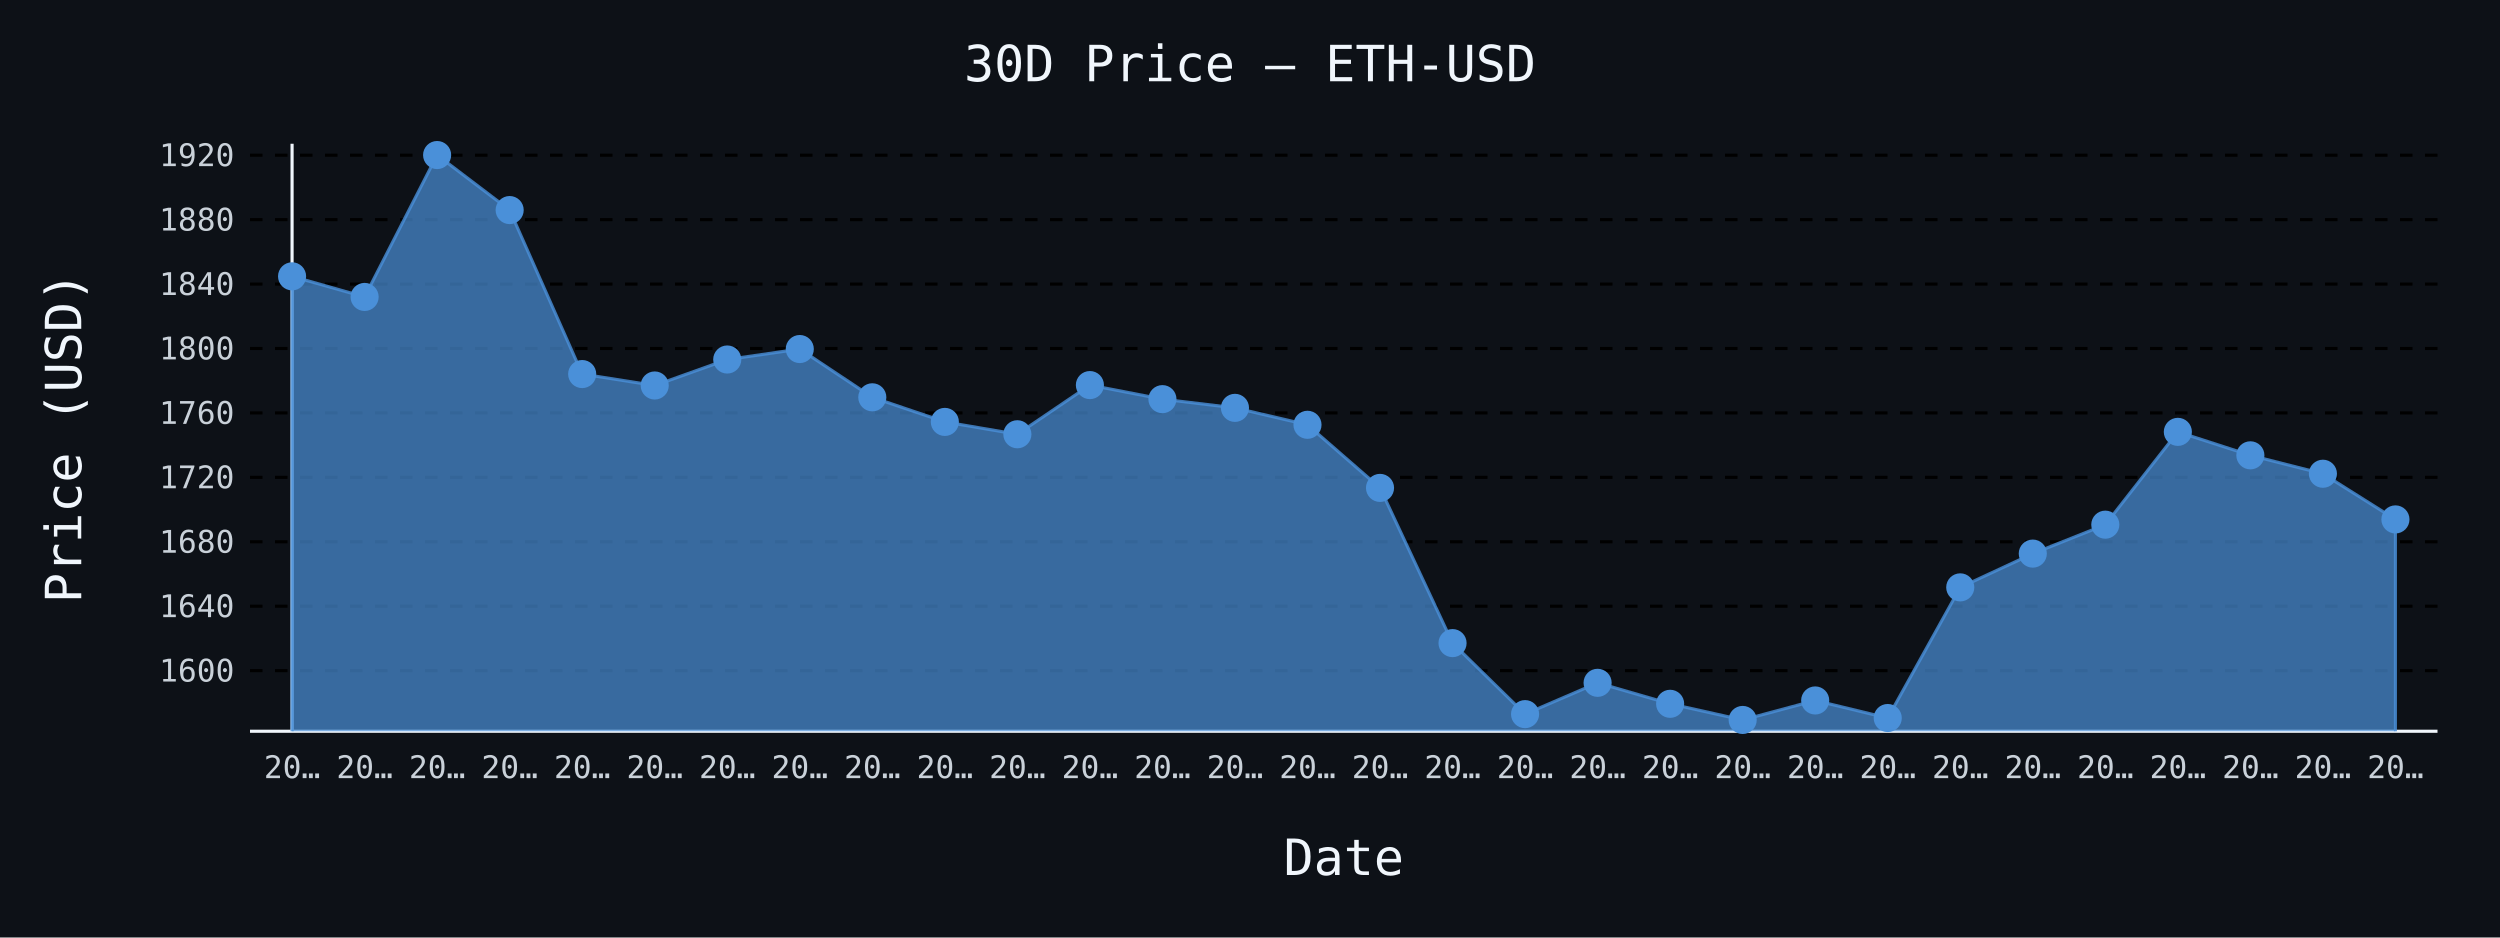
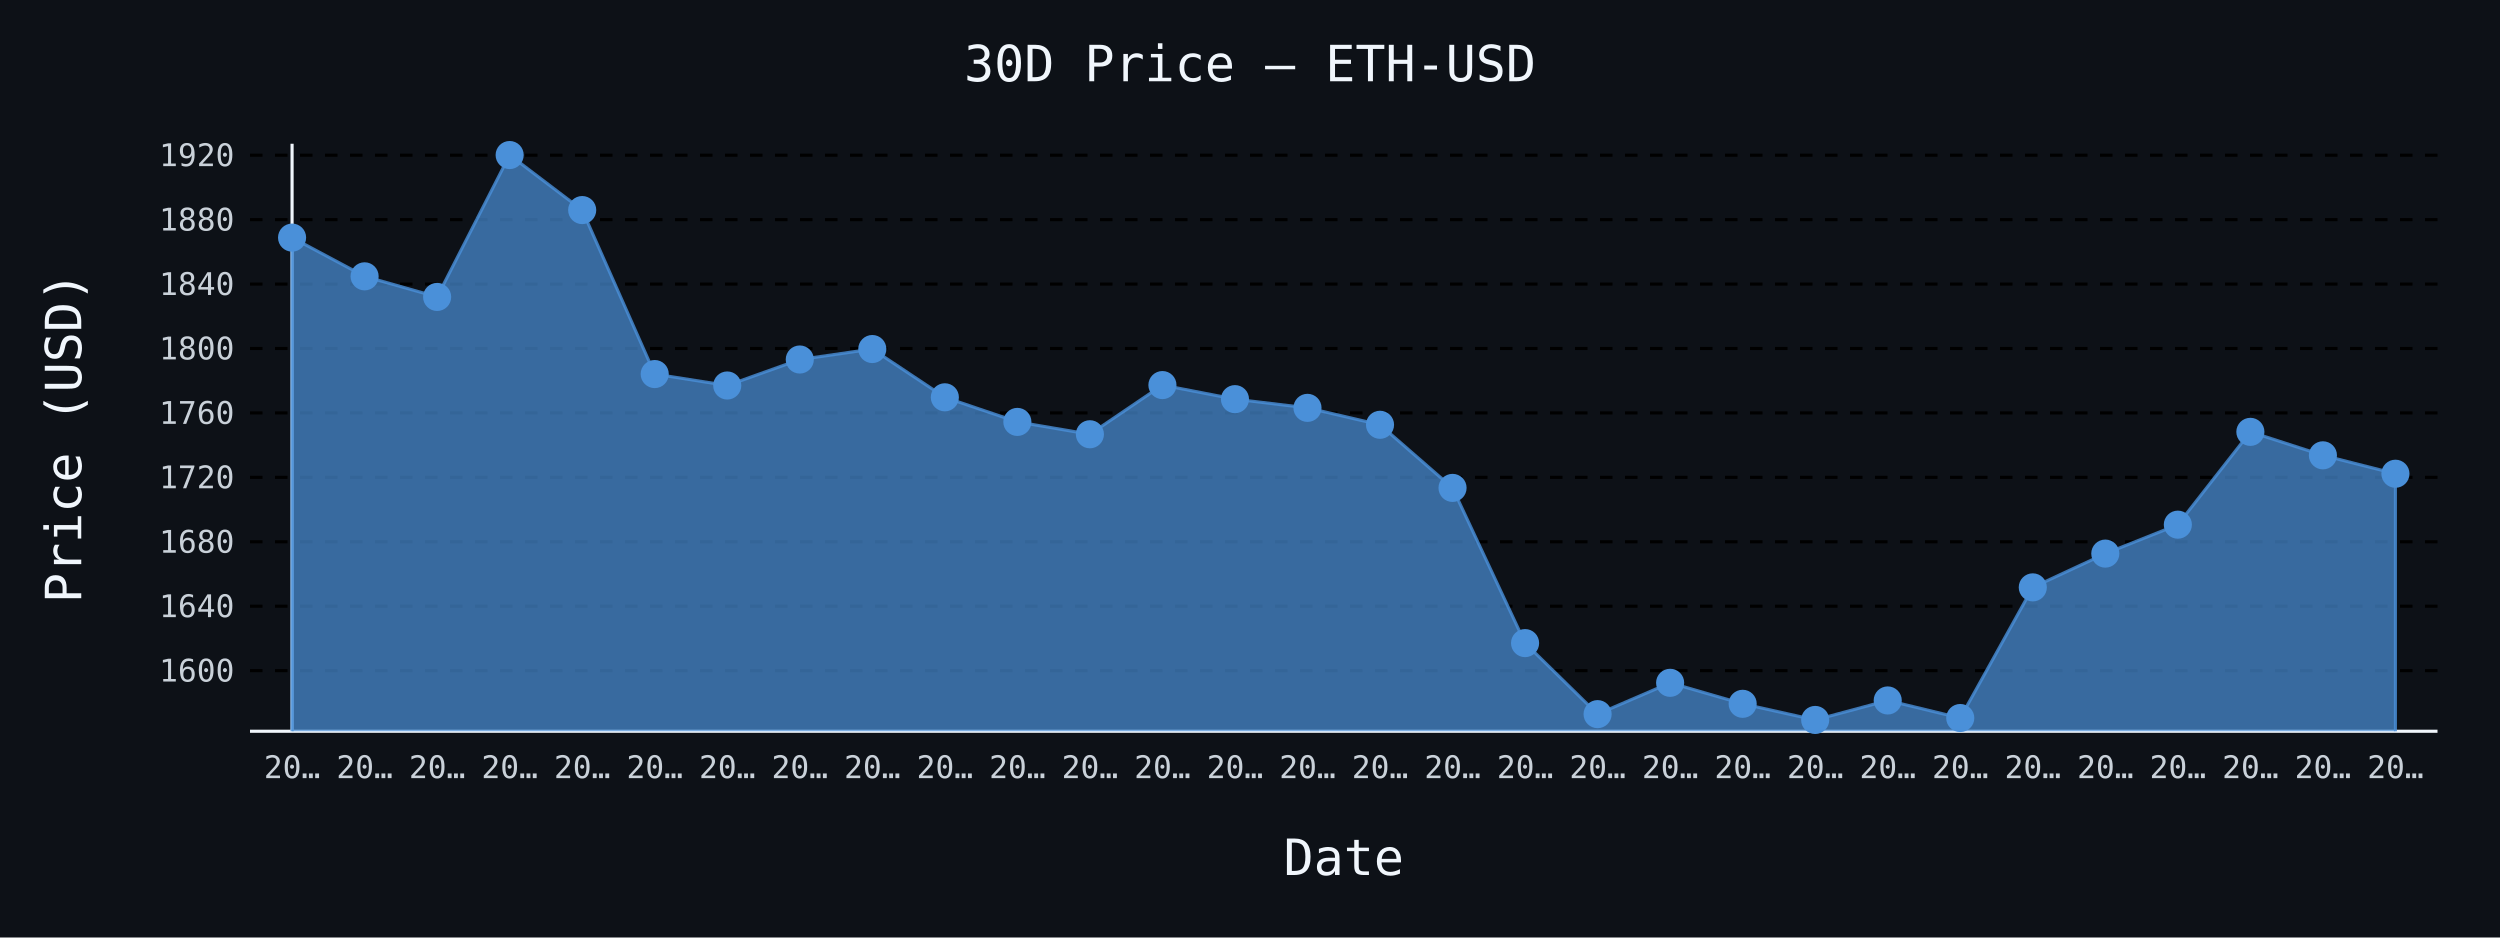
- <svg xmlns="http://www.w3.org/2000/svg" id="chart-b586d5db-53fd-4b29-b844-c4dccf18984e" class="pygal-chart" viewBox="0 0 800 300">
+ <svg xmlns="http://www.w3.org/2000/svg" id="chart-028633fe-198e-44e9-b2be-aa415373b463" class="pygal-chart" viewBox="0 0 800 300">
  <defs>
-     <style type="text/css">#chart-b586d5db-53fd-4b29-b844-c4dccf18984e{-webkit-user-select:none;-webkit-font-smoothing:antialiased;font-family:monospace}#chart-b586d5db-53fd-4b29-b844-c4dccf18984e .title{font-family:monospace;font-size:16px}#chart-b586d5db-53fd-4b29-b844-c4dccf18984e .legends .legend text{font-family:monospace;font-size:14px}#chart-b586d5db-53fd-4b29-b844-c4dccf18984e .axis text{font-family:monospace;font-size:10px}#chart-b586d5db-53fd-4b29-b844-c4dccf18984e .axis text.major{font-family:monospace;font-size:10px}#chart-b586d5db-53fd-4b29-b844-c4dccf18984e .text-overlay text.value{font-family:monospace;font-size:16px}#chart-b586d5db-53fd-4b29-b844-c4dccf18984e .text-overlay text.label{font-family:monospace;font-size:10px}#chart-b586d5db-53fd-4b29-b844-c4dccf18984e .tooltip{font-family:monospace;font-size:14px}#chart-b586d5db-53fd-4b29-b844-c4dccf18984e text.no_data{font-family:monospace;font-size:64px}
- #chart-b586d5db-53fd-4b29-b844-c4dccf18984e{background-color:#0d1117}#chart-b586d5db-53fd-4b29-b844-c4dccf18984e path,#chart-b586d5db-53fd-4b29-b844-c4dccf18984e line,#chart-b586d5db-53fd-4b29-b844-c4dccf18984e rect,#chart-b586d5db-53fd-4b29-b844-c4dccf18984e circle{-webkit-transition:150ms;-moz-transition:150ms;transition:150ms}#chart-b586d5db-53fd-4b29-b844-c4dccf18984e .graph &gt; .background{fill:#0d1117}#chart-b586d5db-53fd-4b29-b844-c4dccf18984e .plot &gt; .background{fill:#0d1117}#chart-b586d5db-53fd-4b29-b844-c4dccf18984e .graph{fill:#c9d1d9}#chart-b586d5db-53fd-4b29-b844-c4dccf18984e text.no_data{fill:#f0f6fc}#chart-b586d5db-53fd-4b29-b844-c4dccf18984e .title{fill:#f0f6fc}#chart-b586d5db-53fd-4b29-b844-c4dccf18984e .legends .legend text{fill:#c9d1d9}#chart-b586d5db-53fd-4b29-b844-c4dccf18984e .legends .legend:hover text{fill:#f0f6fc}#chart-b586d5db-53fd-4b29-b844-c4dccf18984e .axis .line{stroke:#f0f6fc}#chart-b586d5db-53fd-4b29-b844-c4dccf18984e .axis .guide.line{stroke:#8b949e}#chart-b586d5db-53fd-4b29-b844-c4dccf18984e .axis .major.line{stroke:#c9d1d9}#chart-b586d5db-53fd-4b29-b844-c4dccf18984e .axis text.major{fill:#f0f6fc}#chart-b586d5db-53fd-4b29-b844-c4dccf18984e .axis.y .guides:hover .guide.line,#chart-b586d5db-53fd-4b29-b844-c4dccf18984e .line-graph .axis.x .guides:hover .guide.line,#chart-b586d5db-53fd-4b29-b844-c4dccf18984e .stackedline-graph .axis.x .guides:hover .guide.line,#chart-b586d5db-53fd-4b29-b844-c4dccf18984e .xy-graph .axis.x .guides:hover .guide.line{stroke:#f0f6fc}#chart-b586d5db-53fd-4b29-b844-c4dccf18984e .axis .guides:hover text{fill:#f0f6fc}#chart-b586d5db-53fd-4b29-b844-c4dccf18984e .reactive{fill-opacity:.7;stroke-opacity:.8;stroke-width:1}#chart-b586d5db-53fd-4b29-b844-c4dccf18984e .ci{stroke:#c9d1d9}#chart-b586d5db-53fd-4b29-b844-c4dccf18984e .reactive.active,#chart-b586d5db-53fd-4b29-b844-c4dccf18984e .active .reactive{fill-opacity:.8;stroke-opacity:.9;stroke-width:4}#chart-b586d5db-53fd-4b29-b844-c4dccf18984e .ci .reactive.active{stroke-width:1.5}#chart-b586d5db-53fd-4b29-b844-c4dccf18984e .series text{fill:#f0f6fc}#chart-b586d5db-53fd-4b29-b844-c4dccf18984e .tooltip rect{fill:#0d1117;stroke:#f0f6fc;-webkit-transition:opacity 150ms;-moz-transition:opacity 150ms;transition:opacity 150ms}#chart-b586d5db-53fd-4b29-b844-c4dccf18984e .tooltip .label{fill:#c9d1d9}#chart-b586d5db-53fd-4b29-b844-c4dccf18984e .tooltip .label{fill:#c9d1d9}#chart-b586d5db-53fd-4b29-b844-c4dccf18984e .tooltip .legend{font-size:.8em;fill:#8b949e}#chart-b586d5db-53fd-4b29-b844-c4dccf18984e .tooltip .x_label{font-size:.6em;fill:#f0f6fc}#chart-b586d5db-53fd-4b29-b844-c4dccf18984e .tooltip .xlink{font-size:.5em;text-decoration:underline}#chart-b586d5db-53fd-4b29-b844-c4dccf18984e .tooltip .value{font-size:1.5em}#chart-b586d5db-53fd-4b29-b844-c4dccf18984e .bound{font-size:.5em}#chart-b586d5db-53fd-4b29-b844-c4dccf18984e .max-value{font-size:.75em;fill:#8b949e}#chart-b586d5db-53fd-4b29-b844-c4dccf18984e .map-element{fill:#0d1117;stroke:#8b949e !important}#chart-b586d5db-53fd-4b29-b844-c4dccf18984e .map-element .reactive{fill-opacity:inherit;stroke-opacity:inherit}#chart-b586d5db-53fd-4b29-b844-c4dccf18984e .color-0,#chart-b586d5db-53fd-4b29-b844-c4dccf18984e .color-0 a:visited{stroke:#4a90d9;fill:#4a90d9}#chart-b586d5db-53fd-4b29-b844-c4dccf18984e .text-overlay .color-0 text{fill:black}
- #chart-b586d5db-53fd-4b29-b844-c4dccf18984e text.no_data{text-anchor:middle}#chart-b586d5db-53fd-4b29-b844-c4dccf18984e .guide.line{fill:none}#chart-b586d5db-53fd-4b29-b844-c4dccf18984e .centered{text-anchor:middle}#chart-b586d5db-53fd-4b29-b844-c4dccf18984e .title{text-anchor:middle}#chart-b586d5db-53fd-4b29-b844-c4dccf18984e .legends .legend text{fill-opacity:1}#chart-b586d5db-53fd-4b29-b844-c4dccf18984e .axis.x text{text-anchor:middle}#chart-b586d5db-53fd-4b29-b844-c4dccf18984e .axis.x:not(.web) text[transform]{text-anchor:start}#chart-b586d5db-53fd-4b29-b844-c4dccf18984e .axis.x:not(.web) text[transform].backwards{text-anchor:end}#chart-b586d5db-53fd-4b29-b844-c4dccf18984e .axis.y text{text-anchor:end}#chart-b586d5db-53fd-4b29-b844-c4dccf18984e .axis.y text[transform].backwards{text-anchor:start}#chart-b586d5db-53fd-4b29-b844-c4dccf18984e .axis.y2 text{text-anchor:start}#chart-b586d5db-53fd-4b29-b844-c4dccf18984e .axis.y2 text[transform].backwards{text-anchor:end}#chart-b586d5db-53fd-4b29-b844-c4dccf18984e .axis .guide.line{stroke-dasharray:4,4;stroke:black}#chart-b586d5db-53fd-4b29-b844-c4dccf18984e .axis .major.guide.line{stroke-dasharray:6,6;stroke:black}#chart-b586d5db-53fd-4b29-b844-c4dccf18984e .horizontal .axis.y .guide.line,#chart-b586d5db-53fd-4b29-b844-c4dccf18984e .horizontal .axis.y2 .guide.line,#chart-b586d5db-53fd-4b29-b844-c4dccf18984e .vertical .axis.x .guide.line{opacity:0}#chart-b586d5db-53fd-4b29-b844-c4dccf18984e .horizontal .axis.always_show .guide.line,#chart-b586d5db-53fd-4b29-b844-c4dccf18984e .vertical .axis.always_show .guide.line{opacity:1 !important}#chart-b586d5db-53fd-4b29-b844-c4dccf18984e .axis.y .guides:hover .guide.line,#chart-b586d5db-53fd-4b29-b844-c4dccf18984e .axis.y2 .guides:hover .guide.line,#chart-b586d5db-53fd-4b29-b844-c4dccf18984e .axis.x .guides:hover .guide.line{opacity:1}#chart-b586d5db-53fd-4b29-b844-c4dccf18984e .axis .guides:hover text{opacity:1}#chart-b586d5db-53fd-4b29-b844-c4dccf18984e .nofill{fill:none}#chart-b586d5db-53fd-4b29-b844-c4dccf18984e .subtle-fill{fill-opacity:.2}#chart-b586d5db-53fd-4b29-b844-c4dccf18984e .dot{stroke-width:1px;fill-opacity:1;stroke-opacity:1}#chart-b586d5db-53fd-4b29-b844-c4dccf18984e .dot.active{stroke-width:5px}#chart-b586d5db-53fd-4b29-b844-c4dccf18984e .dot.negative{fill:transparent}#chart-b586d5db-53fd-4b29-b844-c4dccf18984e text,#chart-b586d5db-53fd-4b29-b844-c4dccf18984e tspan{stroke:none !important}#chart-b586d5db-53fd-4b29-b844-c4dccf18984e .series text.active{opacity:1}#chart-b586d5db-53fd-4b29-b844-c4dccf18984e .tooltip rect{fill-opacity:.95;stroke-width:.5}#chart-b586d5db-53fd-4b29-b844-c4dccf18984e .tooltip text{fill-opacity:1}#chart-b586d5db-53fd-4b29-b844-c4dccf18984e .showable{visibility:hidden}#chart-b586d5db-53fd-4b29-b844-c4dccf18984e .showable.shown{visibility:visible}#chart-b586d5db-53fd-4b29-b844-c4dccf18984e .gauge-background{fill:rgba(229,229,229,1);stroke:none}#chart-b586d5db-53fd-4b29-b844-c4dccf18984e .bg-lines{stroke:#0d1117;stroke-width:2px}</style>
+     <style type="text/css">#chart-028633fe-198e-44e9-b2be-aa415373b463{-webkit-user-select:none;-webkit-font-smoothing:antialiased;font-family:monospace}#chart-028633fe-198e-44e9-b2be-aa415373b463 .title{font-family:monospace;font-size:16px}#chart-028633fe-198e-44e9-b2be-aa415373b463 .legends .legend text{font-family:monospace;font-size:14px}#chart-028633fe-198e-44e9-b2be-aa415373b463 .axis text{font-family:monospace;font-size:10px}#chart-028633fe-198e-44e9-b2be-aa415373b463 .axis text.major{font-family:monospace;font-size:10px}#chart-028633fe-198e-44e9-b2be-aa415373b463 .text-overlay text.value{font-family:monospace;font-size:16px}#chart-028633fe-198e-44e9-b2be-aa415373b463 .text-overlay text.label{font-family:monospace;font-size:10px}#chart-028633fe-198e-44e9-b2be-aa415373b463 .tooltip{font-family:monospace;font-size:14px}#chart-028633fe-198e-44e9-b2be-aa415373b463 text.no_data{font-family:monospace;font-size:64px}
+ #chart-028633fe-198e-44e9-b2be-aa415373b463{background-color:#0d1117}#chart-028633fe-198e-44e9-b2be-aa415373b463 path,#chart-028633fe-198e-44e9-b2be-aa415373b463 line,#chart-028633fe-198e-44e9-b2be-aa415373b463 rect,#chart-028633fe-198e-44e9-b2be-aa415373b463 circle{-webkit-transition:150ms;-moz-transition:150ms;transition:150ms}#chart-028633fe-198e-44e9-b2be-aa415373b463 .graph &gt; .background{fill:#0d1117}#chart-028633fe-198e-44e9-b2be-aa415373b463 .plot &gt; .background{fill:#0d1117}#chart-028633fe-198e-44e9-b2be-aa415373b463 .graph{fill:#c9d1d9}#chart-028633fe-198e-44e9-b2be-aa415373b463 text.no_data{fill:#f0f6fc}#chart-028633fe-198e-44e9-b2be-aa415373b463 .title{fill:#f0f6fc}#chart-028633fe-198e-44e9-b2be-aa415373b463 .legends .legend text{fill:#c9d1d9}#chart-028633fe-198e-44e9-b2be-aa415373b463 .legends .legend:hover text{fill:#f0f6fc}#chart-028633fe-198e-44e9-b2be-aa415373b463 .axis .line{stroke:#f0f6fc}#chart-028633fe-198e-44e9-b2be-aa415373b463 .axis .guide.line{stroke:#8b949e}#chart-028633fe-198e-44e9-b2be-aa415373b463 .axis .major.line{stroke:#c9d1d9}#chart-028633fe-198e-44e9-b2be-aa415373b463 .axis text.major{fill:#f0f6fc}#chart-028633fe-198e-44e9-b2be-aa415373b463 .axis.y .guides:hover .guide.line,#chart-028633fe-198e-44e9-b2be-aa415373b463 .line-graph .axis.x .guides:hover .guide.line,#chart-028633fe-198e-44e9-b2be-aa415373b463 .stackedline-graph .axis.x .guides:hover .guide.line,#chart-028633fe-198e-44e9-b2be-aa415373b463 .xy-graph .axis.x .guides:hover .guide.line{stroke:#f0f6fc}#chart-028633fe-198e-44e9-b2be-aa415373b463 .axis .guides:hover text{fill:#f0f6fc}#chart-028633fe-198e-44e9-b2be-aa415373b463 .reactive{fill-opacity:.7;stroke-opacity:.8;stroke-width:1}#chart-028633fe-198e-44e9-b2be-aa415373b463 .ci{stroke:#c9d1d9}#chart-028633fe-198e-44e9-b2be-aa415373b463 .reactive.active,#chart-028633fe-198e-44e9-b2be-aa415373b463 .active .reactive{fill-opacity:.8;stroke-opacity:.9;stroke-width:4}#chart-028633fe-198e-44e9-b2be-aa415373b463 .ci .reactive.active{stroke-width:1.5}#chart-028633fe-198e-44e9-b2be-aa415373b463 .series text{fill:#f0f6fc}#chart-028633fe-198e-44e9-b2be-aa415373b463 .tooltip rect{fill:#0d1117;stroke:#f0f6fc;-webkit-transition:opacity 150ms;-moz-transition:opacity 150ms;transition:opacity 150ms}#chart-028633fe-198e-44e9-b2be-aa415373b463 .tooltip .label{fill:#c9d1d9}#chart-028633fe-198e-44e9-b2be-aa415373b463 .tooltip .label{fill:#c9d1d9}#chart-028633fe-198e-44e9-b2be-aa415373b463 .tooltip .legend{font-size:.8em;fill:#8b949e}#chart-028633fe-198e-44e9-b2be-aa415373b463 .tooltip .x_label{font-size:.6em;fill:#f0f6fc}#chart-028633fe-198e-44e9-b2be-aa415373b463 .tooltip .xlink{font-size:.5em;text-decoration:underline}#chart-028633fe-198e-44e9-b2be-aa415373b463 .tooltip .value{font-size:1.5em}#chart-028633fe-198e-44e9-b2be-aa415373b463 .bound{font-size:.5em}#chart-028633fe-198e-44e9-b2be-aa415373b463 .max-value{font-size:.75em;fill:#8b949e}#chart-028633fe-198e-44e9-b2be-aa415373b463 .map-element{fill:#0d1117;stroke:#8b949e !important}#chart-028633fe-198e-44e9-b2be-aa415373b463 .map-element .reactive{fill-opacity:inherit;stroke-opacity:inherit}#chart-028633fe-198e-44e9-b2be-aa415373b463 .color-0,#chart-028633fe-198e-44e9-b2be-aa415373b463 .color-0 a:visited{stroke:#4a90d9;fill:#4a90d9}#chart-028633fe-198e-44e9-b2be-aa415373b463 .text-overlay .color-0 text{fill:black}
+ #chart-028633fe-198e-44e9-b2be-aa415373b463 text.no_data{text-anchor:middle}#chart-028633fe-198e-44e9-b2be-aa415373b463 .guide.line{fill:none}#chart-028633fe-198e-44e9-b2be-aa415373b463 .centered{text-anchor:middle}#chart-028633fe-198e-44e9-b2be-aa415373b463 .title{text-anchor:middle}#chart-028633fe-198e-44e9-b2be-aa415373b463 .legends .legend text{fill-opacity:1}#chart-028633fe-198e-44e9-b2be-aa415373b463 .axis.x text{text-anchor:middle}#chart-028633fe-198e-44e9-b2be-aa415373b463 .axis.x:not(.web) text[transform]{text-anchor:start}#chart-028633fe-198e-44e9-b2be-aa415373b463 .axis.x:not(.web) text[transform].backwards{text-anchor:end}#chart-028633fe-198e-44e9-b2be-aa415373b463 .axis.y text{text-anchor:end}#chart-028633fe-198e-44e9-b2be-aa415373b463 .axis.y text[transform].backwards{text-anchor:start}#chart-028633fe-198e-44e9-b2be-aa415373b463 .axis.y2 text{text-anchor:start}#chart-028633fe-198e-44e9-b2be-aa415373b463 .axis.y2 text[transform].backwards{text-anchor:end}#chart-028633fe-198e-44e9-b2be-aa415373b463 .axis .guide.line{stroke-dasharray:4,4;stroke:black}#chart-028633fe-198e-44e9-b2be-aa415373b463 .axis .major.guide.line{stroke-dasharray:6,6;stroke:black}#chart-028633fe-198e-44e9-b2be-aa415373b463 .horizontal .axis.y .guide.line,#chart-028633fe-198e-44e9-b2be-aa415373b463 .horizontal .axis.y2 .guide.line,#chart-028633fe-198e-44e9-b2be-aa415373b463 .vertical .axis.x .guide.line{opacity:0}#chart-028633fe-198e-44e9-b2be-aa415373b463 .horizontal .axis.always_show .guide.line,#chart-028633fe-198e-44e9-b2be-aa415373b463 .vertical .axis.always_show .guide.line{opacity:1 !important}#chart-028633fe-198e-44e9-b2be-aa415373b463 .axis.y .guides:hover .guide.line,#chart-028633fe-198e-44e9-b2be-aa415373b463 .axis.y2 .guides:hover .guide.line,#chart-028633fe-198e-44e9-b2be-aa415373b463 .axis.x .guides:hover .guide.line{opacity:1}#chart-028633fe-198e-44e9-b2be-aa415373b463 .axis .guides:hover text{opacity:1}#chart-028633fe-198e-44e9-b2be-aa415373b463 .nofill{fill:none}#chart-028633fe-198e-44e9-b2be-aa415373b463 .subtle-fill{fill-opacity:.2}#chart-028633fe-198e-44e9-b2be-aa415373b463 .dot{stroke-width:1px;fill-opacity:1;stroke-opacity:1}#chart-028633fe-198e-44e9-b2be-aa415373b463 .dot.active{stroke-width:5px}#chart-028633fe-198e-44e9-b2be-aa415373b463 .dot.negative{fill:transparent}#chart-028633fe-198e-44e9-b2be-aa415373b463 text,#chart-028633fe-198e-44e9-b2be-aa415373b463 tspan{stroke:none !important}#chart-028633fe-198e-44e9-b2be-aa415373b463 .series text.active{opacity:1}#chart-028633fe-198e-44e9-b2be-aa415373b463 .tooltip rect{fill-opacity:.95;stroke-width:.5}#chart-028633fe-198e-44e9-b2be-aa415373b463 .tooltip text{fill-opacity:1}#chart-028633fe-198e-44e9-b2be-aa415373b463 .showable{visibility:hidden}#chart-028633fe-198e-44e9-b2be-aa415373b463 .showable.shown{visibility:visible}#chart-028633fe-198e-44e9-b2be-aa415373b463 .gauge-background{fill:rgba(229,229,229,1);stroke:none}#chart-028633fe-198e-44e9-b2be-aa415373b463 .bg-lines{stroke:#0d1117;stroke-width:2px}</style>
  </defs>
  <g class="graph line-graph vertical">
    <rect x="0" y="0" width="800" height="300" class="background" />
    <g transform="translate(80, 46)" class="plot">
      <rect x="0" y="0" width="700.0" height="188" class="background" />
      <g class="axis y always_show">
        <path d="M0 188 h700" class="line" />
        <g class="guides">
          <path d="M0 168.602 h700" class="guide line" />
          <text x="-5" y="172.102" class="">1600</text>
        </g>
        <g class="guides">
          <path d="M0 147.985 h700" class="guide line" />
          <text x="-5" y="151.485" class="">1640</text>
        </g>
        <g class="guides">
          <path d="M0 127.368 h700" class="guide line" />
          <text x="-5" y="130.868" class="">1680</text>
        </g>
        <g class="guides">
          <path d="M0 106.752 h700" class="guide line" />
          <text x="-5" y="110.252" class="">1720</text>
        </g>
        <g class="guides">
          <path d="M0 86.135 h700" class="guide line" />
          <text x="-5" y="89.635" class="">1760</text>
        </g>
        <g class="guides">
          <path d="M0 65.518 h700" class="guide line" />
          <text x="-5" y="69.018" class="">1800</text>
        </g>
        <g class="guides">
          <path d="M0 44.901 h700" class="guide line" />
          <text x="-5" y="48.401" class="">1840</text>
        </g>
        <g class="guides">
          <path d="M0 24.284 h700" class="guide line" />
          <text x="-5" y="27.784" class="">1880</text>
        </g>
        <g class="guides">
          <path d="M0 3.667 h700" class="guide line" />
          <text x="-5" y="7.167" class="">1920</text>
        </g>
      </g>
      <g class="axis x">
        <g class="guides">
          <path d="M13.462 0 v188" class="line" />
          <text x="13.462" y="203.0" class="">20…</text>
        </g>
        <g class="guides">
          <path d="M36.671 0 v188" class="guide line" />
          <text x="36.671" y="203.0" class="">20…</text>
        </g>
        <g class="guides">
          <path d="M59.881 0 v188" class="guide line" />
          <text x="59.881" y="203.0" class="">20…</text>
        </g>
        <g class="guides">
          <path d="M83.09 0 v188" class="guide line" />
          <text x="83.09" y="203.0" class="">20…</text>
        </g>
        <g class="guides">
          <path d="M106.3 0 v188" class="guide line" />
          <text x="106.3" y="203.0" class="">20…</text>
        </g>
        <g class="guides">
          <path d="M129.509 0 v188" class="guide line" />
          <text x="129.509" y="203.0" class="">20…</text>
        </g>
        <g class="guides">
          <path d="M152.719 0 v188" class="guide line" />
          <text x="152.719" y="203.0" class="">20…</text>
        </g>
        <g class="guides">
          <path d="M175.928 0 v188" class="guide line" />
          <text x="175.928" y="203.0" class="">20…</text>
        </g>
        <g class="guides">
          <path d="M199.138 0 v188" class="guide line" />
          <text x="199.138" y="203.0" class="">20…</text>
        </g>
        <g class="guides">
          <path d="M222.347 0 v188" class="guide line" />
          <text x="222.347" y="203.0" class="">20…</text>
        </g>
        <g class="guides">
          <path d="M245.557 0 v188" class="guide line" />
          <text x="245.557" y="203.0" class="">20…</text>
        </g>
        <g class="guides">
          <path d="M268.767 0 v188" class="guide line" />
          <text x="268.767" y="203.0" class="">20…</text>
        </g>
        <g class="guides">
          <path d="M291.976 0 v188" class="guide line" />
          <text x="291.976" y="203.0" class="">20…</text>
        </g>
        <g class="guides">
          <path d="M315.186 0 v188" class="guide line" />
          <text x="315.186" y="203.0" class="">20…</text>
        </g>
        <g class="guides">
          <path d="M338.395 0 v188" class="guide line" />
          <text x="338.395" y="203.0" class="">20…</text>
        </g>
        <g class="guides">
          <path d="M361.605 0 v188" class="guide line" />
          <text x="361.605" y="203.0" class="">20…</text>
        </g>
        <g class="guides">
          <path d="M384.814 0 v188" class="guide line" />
          <text x="384.814" y="203.0" class="">20…</text>
        </g>
        <g class="guides">
          <path d="M408.024 0 v188" class="guide line" />
          <text x="408.024" y="203.0" class="">20…</text>
        </g>
        <g class="guides">
          <path d="M431.233 0 v188" class="guide line" />
          <text x="431.233" y="203.0" class="">20…</text>
        </g>
        <g class="guides">
          <path d="M454.443 0 v188" class="guide line" />
          <text x="454.443" y="203.0" class="">20…</text>
        </g>
        <g class="guides">
          <path d="M477.653 0 v188" class="guide line" />
          <text x="477.653" y="203.0" class="">20…</text>
        </g>
        <g class="guides">
          <path d="M500.862 0 v188" class="guide line" />
          <text x="500.862" y="203.0" class="">20…</text>
        </g>
        <g class="guides">
          <path d="M524.072 0 v188" class="guide line" />
          <text x="524.072" y="203.0" class="">20…</text>
        </g>
        <g class="guides">
          <path d="M547.281 0 v188" class="guide line" />
          <text x="547.281" y="203.0" class="">20…</text>
        </g>
        <g class="guides">
          <path d="M570.491 0 v188" class="guide line" />
          <text x="570.491" y="203.0" class="">20…</text>
        </g>
        <g class="guides">
          <path d="M593.7 0 v188" class="guide line" />
          <text x="593.7" y="203.0" class="">20…</text>
        </g>
        <g class="guides">
          <path d="M616.91 0 v188" class="guide line" />
          <text x="616.91" y="203.0" class="">20…</text>
        </g>
        <g class="guides">
          <path d="M640.119 0 v188" class="guide line" />
          <text x="640.119" y="203.0" class="">20…</text>
        </g>
        <g class="guides">
          <path d="M663.329 0 v188" class="guide line" />
          <text x="663.329" y="203.0" class="">20…</text>
        </g>
        <g class="guides">
          <path d="M686.538 0 v188" class="guide line" />
          <text x="686.538" y="203.0" class="">20…</text>
        </g>
      </g>
      <g class="series serie-0 color-0">
-         <path d="M13.462 188 L13.462 42.427 36.671 49.019 59.881 3.615 83.09 21.222 106.3 73.697 129.509 77.357 152.719 69.043 175.928 65.693 199.138 81.14 222.347 89.011 245.557 92.964 268.767 77.228 291.976 81.728 315.186 84.516 338.395 89.933 361.605 110.128 384.814 159.794 408.024 182.524 431.233 172.504 454.443 179.22 477.653 184.385 500.862 178.148 524.072 183.766 547.281 141.96 570.491 131.152 593.7 121.895 616.91 92.196 640.119 99.706 663.329 105.597 686.538 120.214 686.538 188" class="line reactive" />
+         <path d="M13.462 188 L13.462 30.036 36.671 42.427 59.881 49.019 83.09 3.615 106.3 21.222 129.509 73.697 152.719 77.357 175.928 69.043 199.138 65.693 222.347 81.14 245.557 89.011 268.767 92.964 291.976 77.228 315.186 81.728 338.395 84.516 361.605 89.933 384.814 110.128 408.024 159.794 431.233 182.524 454.443 172.504 477.653 179.22 500.862 184.385 524.072 178.148 547.281 183.766 570.491 141.96 593.7 131.152 616.91 121.895 640.119 92.196 663.329 99.706 686.538 105.597 686.538 188" class="line reactive" />
      </g>
    </g>
    <g class="titles">
      <text x="400.0" y="26" class="title plot_title">30D Price — ETH-USD</text>
      <text x="430.0" y="280" class="title">Date</text>
      <text x="0" y="166.0" class="title" transform="rotate(-90 0 140)">Price (USD)</text>
    </g>
    <g transform="translate(80, 46)" class="plot overlay">
      <g class="series serie-0 color-0">
        <g class="dots">
-           <circle cx="13.462" cy="42.427" r="4" class="dot reactive tooltip-trigger" />
-         </g>
-         <g class="dots">
-           <circle cx="36.671" cy="49.019" r="4" class="dot reactive tooltip-trigger" />
-         </g>
-         <g class="dots">
-           <circle cx="59.881" cy="3.615" r="4" class="dot reactive tooltip-trigger" />
-         </g>
-         <g class="dots">
-           <circle cx="83.09" cy="21.222" r="4" class="dot reactive tooltip-trigger" />
-         </g>
-         <g class="dots">
-           <circle cx="106.3" cy="73.697" r="4" class="dot reactive tooltip-trigger" />
-         </g>
-         <g class="dots">
-           <circle cx="129.509" cy="77.357" r="4" class="dot reactive tooltip-trigger" />
-         </g>
-         <g class="dots">
-           <circle cx="152.719" cy="69.043" r="4" class="dot reactive tooltip-trigger" />
-         </g>
-         <g class="dots">
-           <circle cx="175.928" cy="65.693" r="4" class="dot reactive tooltip-trigger" />
-         </g>
-         <g class="dots">
-           <circle cx="199.138" cy="81.14" r="4" class="dot reactive tooltip-trigger" />
-         </g>
-         <g class="dots">
-           <circle cx="222.347" cy="89.011" r="4" class="dot reactive tooltip-trigger" />
-         </g>
-         <g class="dots">
-           <circle cx="245.557" cy="92.964" r="4" class="dot reactive tooltip-trigger" />
-         </g>
-         <g class="dots">
-           <circle cx="268.767" cy="77.228" r="4" class="dot reactive tooltip-trigger" />
-         </g>
-         <g class="dots">
-           <circle cx="291.976" cy="81.728" r="4" class="dot reactive tooltip-trigger" />
-         </g>
-         <g class="dots">
-           <circle cx="315.186" cy="84.516" r="4" class="dot reactive tooltip-trigger" />
-         </g>
-         <g class="dots">
-           <circle cx="338.395" cy="89.933" r="4" class="dot reactive tooltip-trigger" />
-         </g>
-         <g class="dots">
-           <circle cx="361.605" cy="110.128" r="4" class="dot reactive tooltip-trigger" />
-         </g>
-         <g class="dots">
-           <circle cx="384.814" cy="159.794" r="4" class="dot reactive tooltip-trigger" />
-         </g>
-         <g class="dots">
-           <circle cx="408.024" cy="182.524" r="4" class="dot reactive tooltip-trigger" />
-         </g>
-         <g class="dots">
-           <circle cx="431.233" cy="172.504" r="4" class="dot reactive tooltip-trigger" />
-         </g>
-         <g class="dots">
-           <circle cx="454.443" cy="179.22" r="4" class="dot reactive tooltip-trigger" />
-         </g>
-         <g class="dots">
-           <circle cx="477.653" cy="184.385" r="4" class="dot reactive tooltip-trigger" />
-         </g>
-         <g class="dots">
-           <circle cx="500.862" cy="178.148" r="4" class="dot reactive tooltip-trigger" />
-         </g>
-         <g class="dots">
-           <circle cx="524.072" cy="183.766" r="4" class="dot reactive tooltip-trigger" />
-         </g>
-         <g class="dots">
-           <circle cx="547.281" cy="141.96" r="4" class="dot reactive tooltip-trigger" />
-         </g>
-         <g class="dots">
-           <circle cx="570.491" cy="131.152" r="4" class="dot reactive tooltip-trigger" />
-         </g>
-         <g class="dots">
-           <circle cx="593.7" cy="121.895" r="4" class="dot reactive tooltip-trigger" />
-         </g>
-         <g class="dots">
-           <circle cx="616.91" cy="92.196" r="4" class="dot reactive tooltip-trigger" />
-         </g>
-         <g class="dots">
-           <circle cx="640.119" cy="99.706" r="4" class="dot reactive tooltip-trigger" />
-         </g>
-         <g class="dots">
-           <circle cx="663.329" cy="105.597" r="4" class="dot reactive tooltip-trigger" />
-         </g>
-         <g class="dots">
-           <circle cx="686.538" cy="120.214" r="4" class="dot reactive tooltip-trigger" />
+           <circle cx="13.462" cy="30.036" r="4" class="dot reactive tooltip-trigger" />
+         </g>
+         <g class="dots">
+           <circle cx="36.671" cy="42.427" r="4" class="dot reactive tooltip-trigger" />
+         </g>
+         <g class="dots">
+           <circle cx="59.881" cy="49.019" r="4" class="dot reactive tooltip-trigger" />
+         </g>
+         <g class="dots">
+           <circle cx="83.09" cy="3.615" r="4" class="dot reactive tooltip-trigger" />
+         </g>
+         <g class="dots">
+           <circle cx="106.3" cy="21.222" r="4" class="dot reactive tooltip-trigger" />
+         </g>
+         <g class="dots">
+           <circle cx="129.509" cy="73.697" r="4" class="dot reactive tooltip-trigger" />
+         </g>
+         <g class="dots">
+           <circle cx="152.719" cy="77.357" r="4" class="dot reactive tooltip-trigger" />
+         </g>
+         <g class="dots">
+           <circle cx="175.928" cy="69.043" r="4" class="dot reactive tooltip-trigger" />
+         </g>
+         <g class="dots">
+           <circle cx="199.138" cy="65.693" r="4" class="dot reactive tooltip-trigger" />
+         </g>
+         <g class="dots">
+           <circle cx="222.347" cy="81.14" r="4" class="dot reactive tooltip-trigger" />
+         </g>
+         <g class="dots">
+           <circle cx="245.557" cy="89.011" r="4" class="dot reactive tooltip-trigger" />
+         </g>
+         <g class="dots">
+           <circle cx="268.767" cy="92.964" r="4" class="dot reactive tooltip-trigger" />
+         </g>
+         <g class="dots">
+           <circle cx="291.976" cy="77.228" r="4" class="dot reactive tooltip-trigger" />
+         </g>
+         <g class="dots">
+           <circle cx="315.186" cy="81.728" r="4" class="dot reactive tooltip-trigger" />
+         </g>
+         <g class="dots">
+           <circle cx="338.395" cy="84.516" r="4" class="dot reactive tooltip-trigger" />
+         </g>
+         <g class="dots">
+           <circle cx="361.605" cy="89.933" r="4" class="dot reactive tooltip-trigger" />
+         </g>
+         <g class="dots">
+           <circle cx="384.814" cy="110.128" r="4" class="dot reactive tooltip-trigger" />
+         </g>
+         <g class="dots">
+           <circle cx="408.024" cy="159.794" r="4" class="dot reactive tooltip-trigger" />
+         </g>
+         <g class="dots">
+           <circle cx="431.233" cy="182.524" r="4" class="dot reactive tooltip-trigger" />
+         </g>
+         <g class="dots">
+           <circle cx="454.443" cy="172.504" r="4" class="dot reactive tooltip-trigger" />
+         </g>
+         <g class="dots">
+           <circle cx="477.653" cy="179.22" r="4" class="dot reactive tooltip-trigger" />
+         </g>
+         <g class="dots">
+           <circle cx="500.862" cy="184.385" r="4" class="dot reactive tooltip-trigger" />
+         </g>
+         <g class="dots">
+           <circle cx="524.072" cy="178.148" r="4" class="dot reactive tooltip-trigger" />
+         </g>
+         <g class="dots">
+           <circle cx="547.281" cy="183.766" r="4" class="dot reactive tooltip-trigger" />
+         </g>
+         <g class="dots">
+           <circle cx="570.491" cy="141.96" r="4" class="dot reactive tooltip-trigger" />
+         </g>
+         <g class="dots">
+           <circle cx="593.7" cy="131.152" r="4" class="dot reactive tooltip-trigger" />
+         </g>
+         <g class="dots">
+           <circle cx="616.91" cy="121.895" r="4" class="dot reactive tooltip-trigger" />
+         </g>
+         <g class="dots">
+           <circle cx="640.119" cy="92.196" r="4" class="dot reactive tooltip-trigger" />
+         </g>
+         <g class="dots">
+           <circle cx="663.329" cy="99.706" r="4" class="dot reactive tooltip-trigger" />
+         </g>
+         <g class="dots">
+           <circle cx="686.538" cy="105.597" r="4" class="dot reactive tooltip-trigger" />
        </g>
      </g>
    </g>
    <g transform="translate(80, 46)" class="plot text-overlay">
      <g class="series serie-0 color-0" />
    </g>
    <g transform="translate(80, 46)" class="plot tooltip-overlay">
      <g transform="translate(0 0)" style="opacity: 0" class="tooltip">
        <rect rx="0" ry="0" width="0" height="0" class="tooltip-box" />
        <g class="text" />
      </g>
    </g>
  </g>
</svg>
